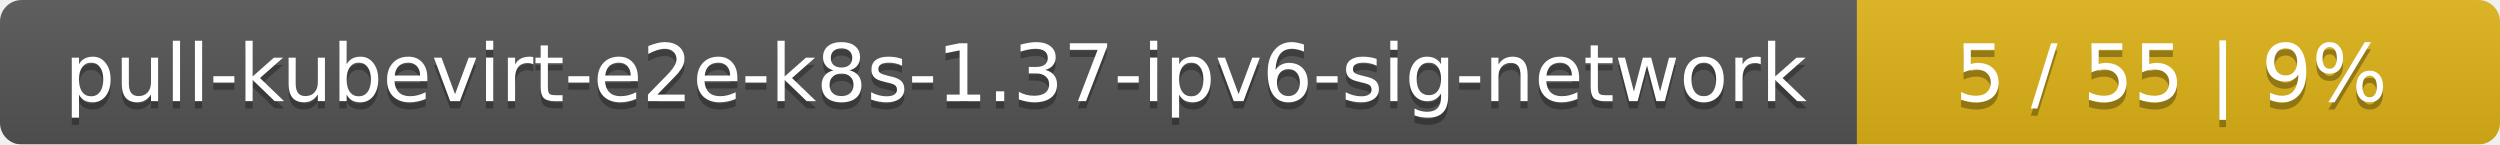
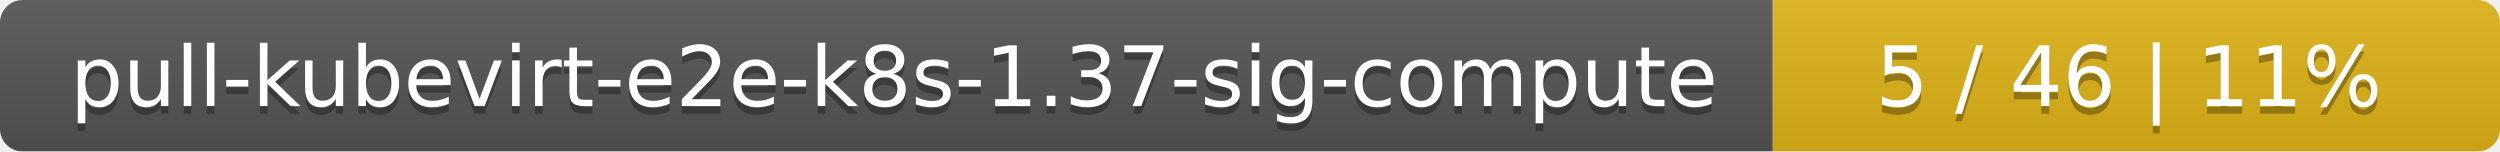
- <svg xmlns="http://www.w3.org/2000/svg" width="346" height="20">
+ <svg xmlns="http://www.w3.org/2000/svg" width="330" height="20">
  <linearGradient id="smooth" x2="0" y2="100%">
    <stop offset="0" stop-color="#bbb" stop-opacity=".1" />
    <stop offset="1" stop-opacity=".1" />
  </linearGradient>
  <mask id="round">
-     <rect width="346" height="20" rx="3" fill="#fff" />
+     <rect width="330" height="20" rx="3" fill="#fff" />
  </mask>
  <g mask="url(#round)">
-     <rect width="257" height="20" fill="#555" />
-     <rect x="257" width="89" height="20" fill="#dfb317" />
-     <rect width="346" height="20" fill="url(#smooth)" />
+     <rect width="234" height="20" fill="#555" />
+     <rect x="234" width="96" height="20" fill="#dfb317" />
+     <rect width="330" height="20" fill="url(#smooth)" />
  </g>
  <g fill="#fff" text-anchor="middle" font-family="DejaVu Sans,Verdana,Geneva,sans-serif" font-size="11">
-     <text x="129.5" y="15" fill="#010101" fill-opacity=".3">pull-kubevirt-e2e-k8s-1.37-ipv6-sig-network</text>
-     <text x="129.5" y="14">pull-kubevirt-e2e-k8s-1.37-ipv6-sig-network</text>
-     <text x="300.5" y="15" fill="#010101" fill-opacity=".3">5 / 55    |    9%</text>
-     <text x="300.5" y="14">5 / 55    |    9%</text>
+     <text x="118" y="15" fill="#010101" fill-opacity=".3">pull-kubevirt-e2e-k8s-1.37-sig-compute</text>
+     <text x="118" y="14">pull-kubevirt-e2e-k8s-1.37-sig-compute</text>
+     <text x="281" y="15" fill="#010101" fill-opacity=".3">5 / 46    |    11%</text>
+     <text x="281" y="14">5 / 46    |    11%</text>
  </g>
</svg>
